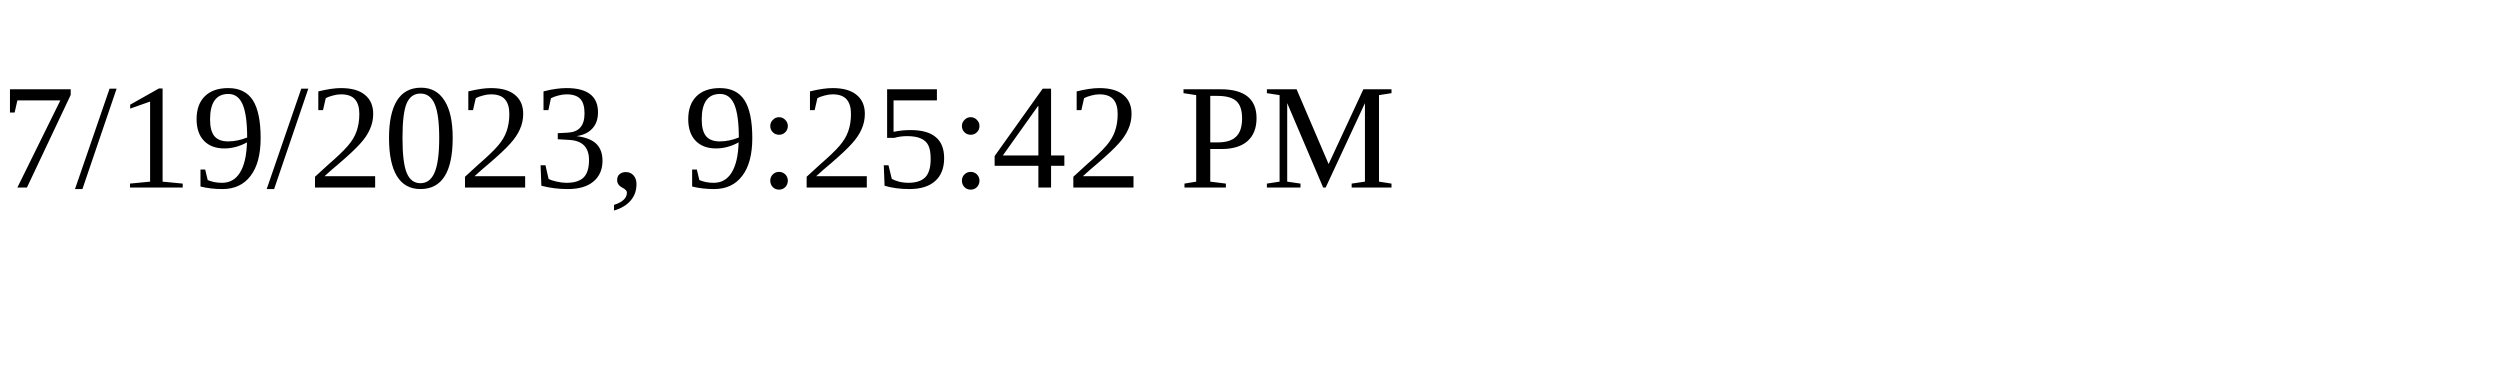
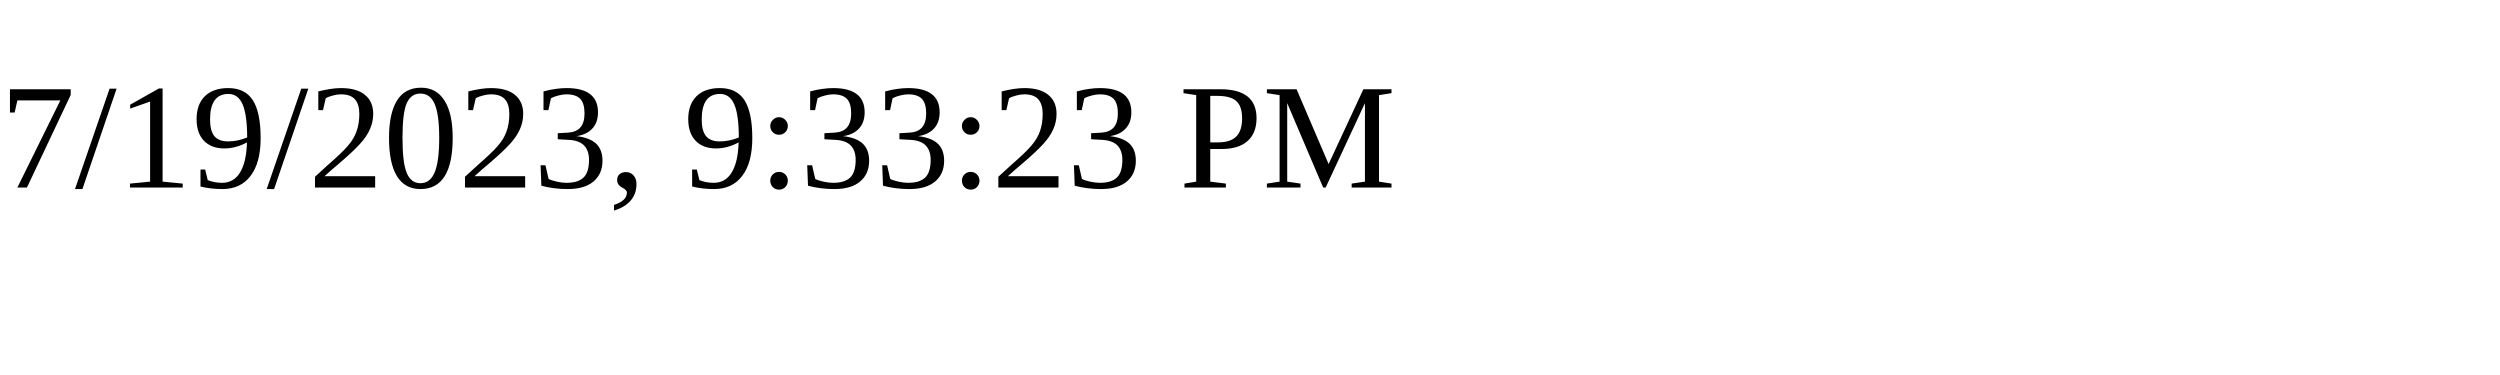
<svg xmlns="http://www.w3.org/2000/svg" height="30" width="200">
-   <text x="0" y="15">7/19/2023, 9:25:42 PM</text>
+   <text x="0" y="15">7/19/2023, 9:33:23 PM</text>
</svg>
